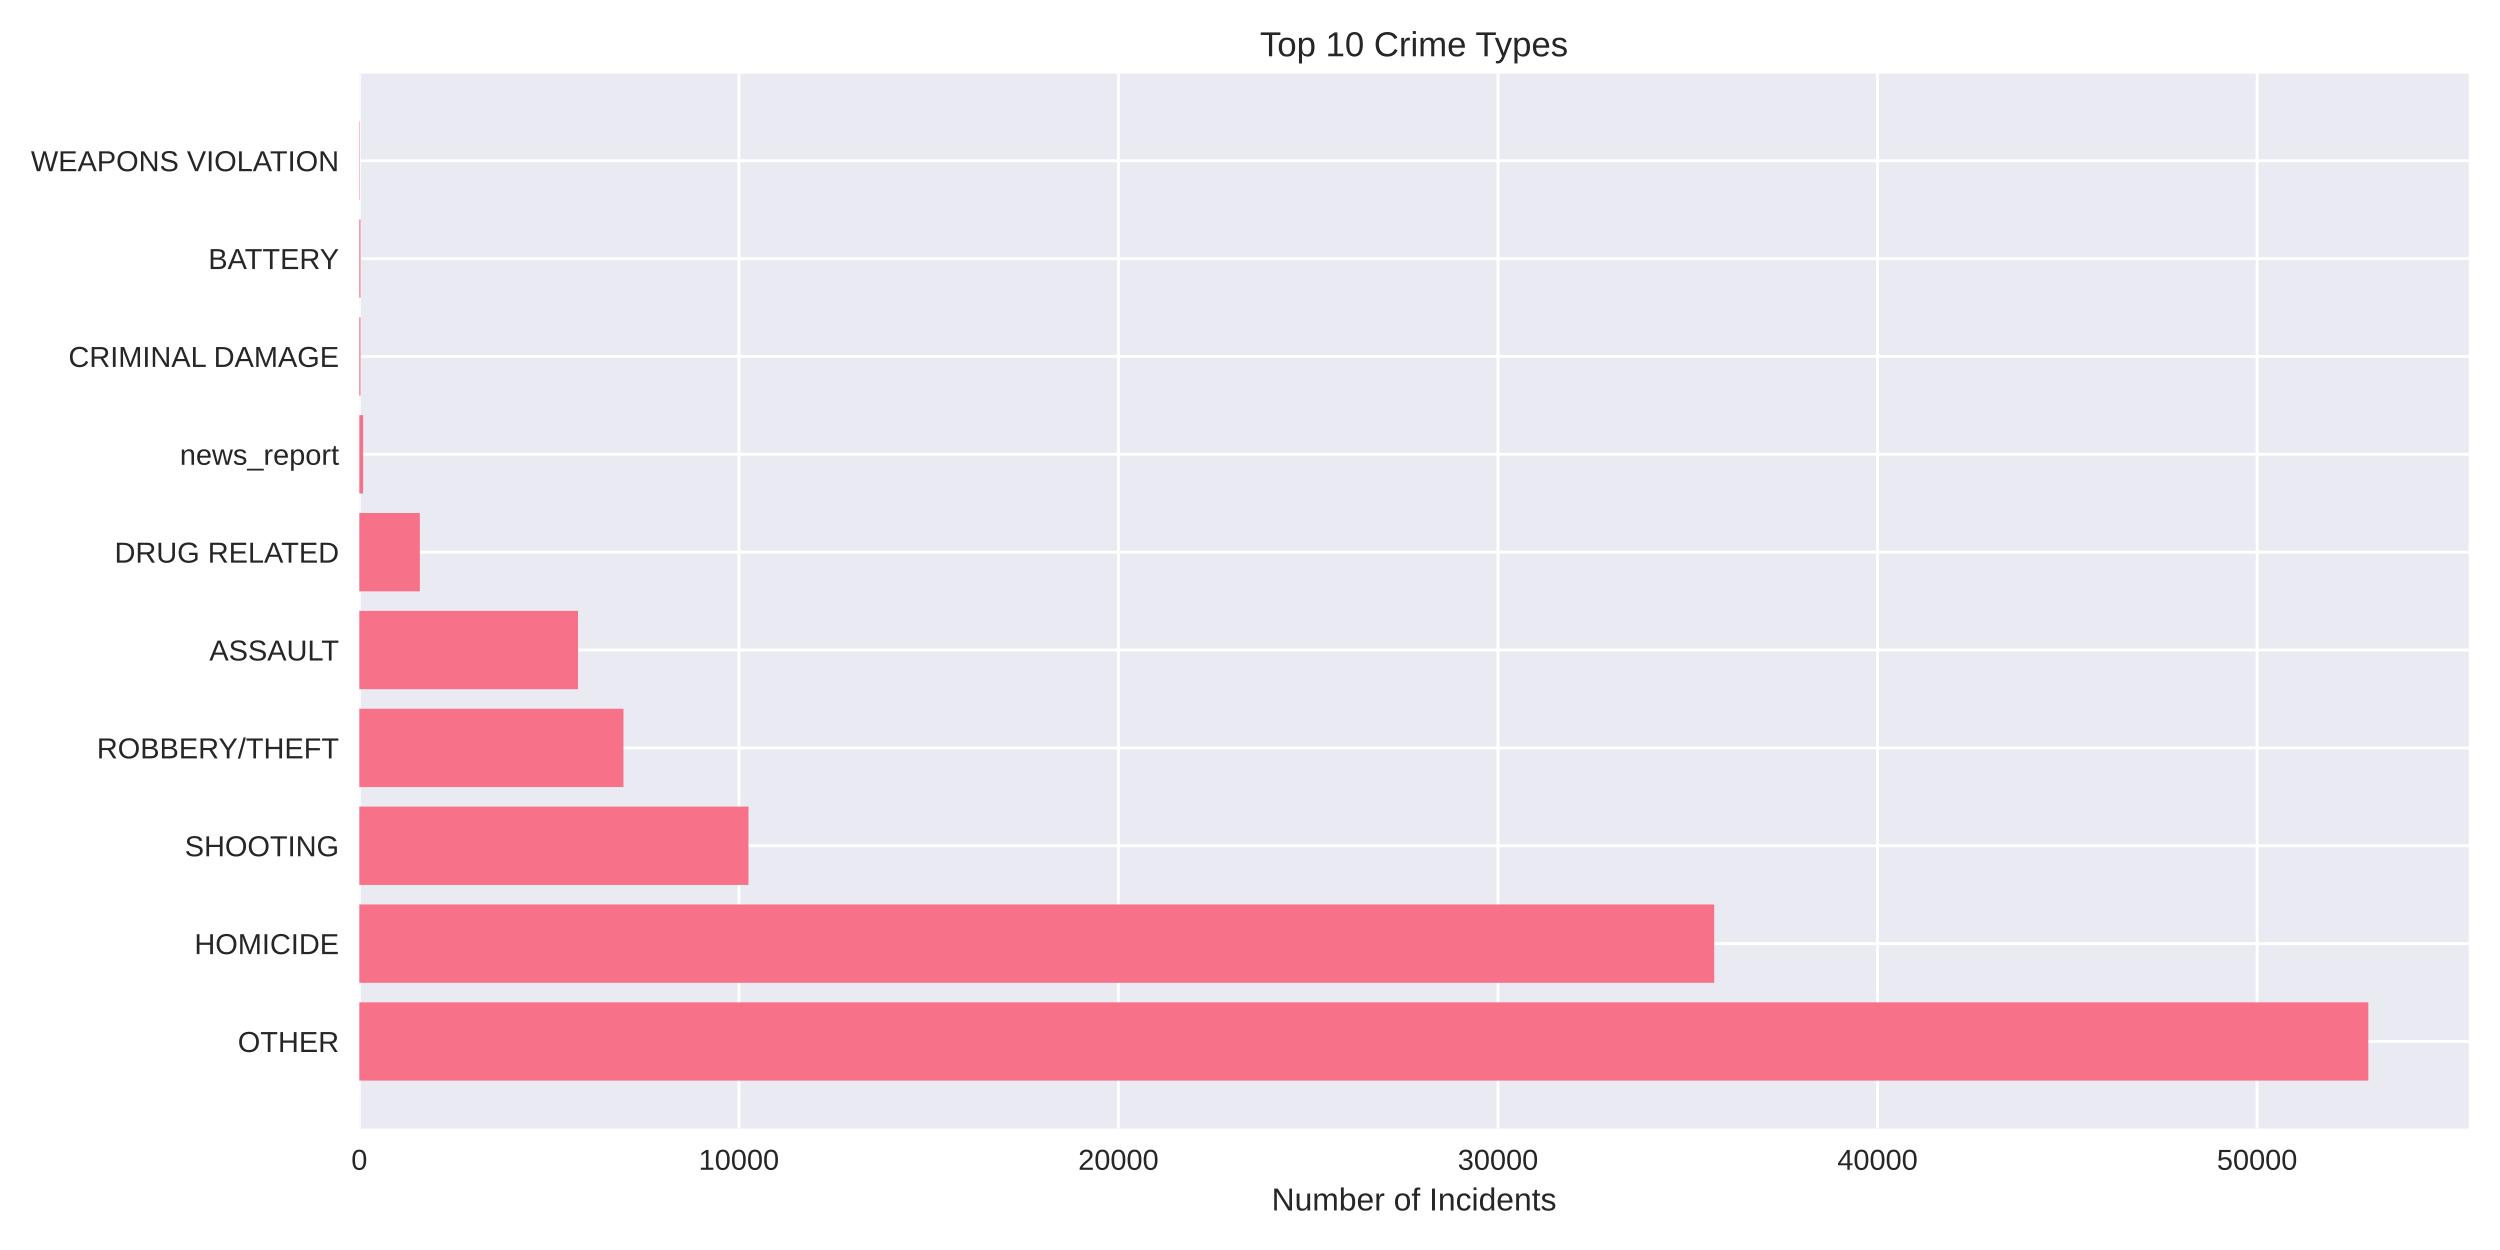
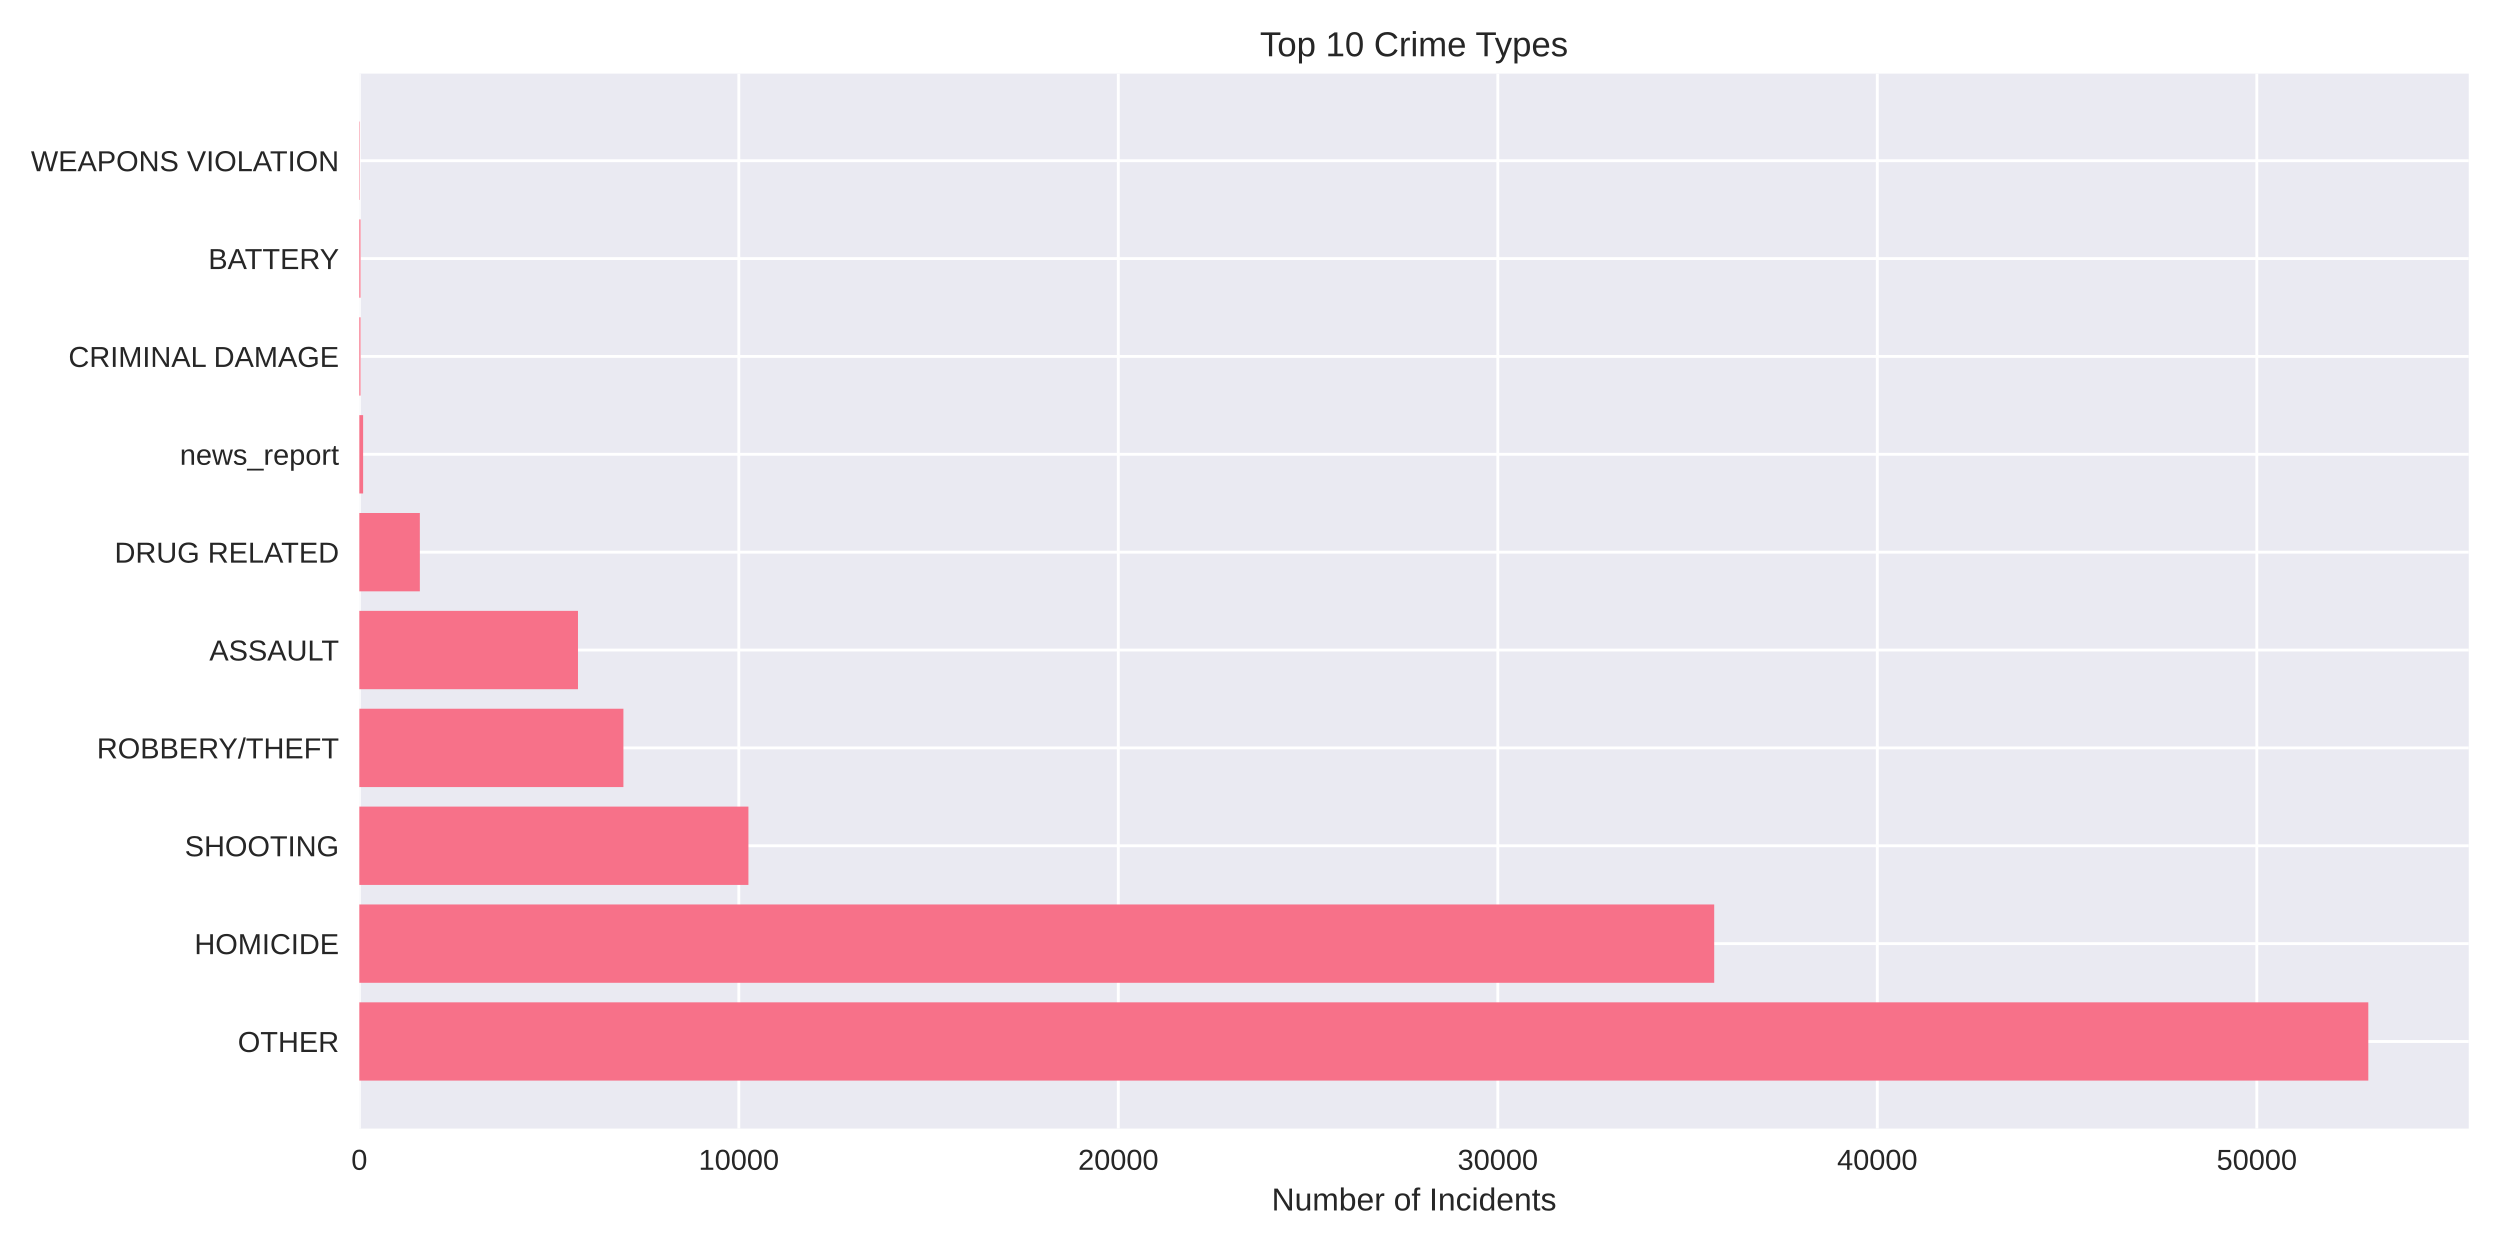
<svg xmlns="http://www.w3.org/2000/svg" width="864pt" height="432pt" viewBox="0 0 864 432" version="1.1">
  <defs>
    <style type="text/css">*{stroke-linejoin: round; stroke-linecap: butt}</style>
  </defs>
  <g id="figure_1">
    <g id="patch_1">
      <path d="M 0 432  L 864 432  L 864 0  L 0 0  z " style="fill: #ffffff" />
    </g>
    <g id="axes_1">
      <g id="patch_2">
        <path d="M 124.18 390.04  L 853.2 390.04  L 853.2 25.44  L 124.18 25.44  z " style="fill: #eaeaf2" />
      </g>
      <g id="matplotlib.axis_1">
        <g id="xtick_1">
          <g id="line2d_1">
-             <path d="M 124.18 390.04  L 124.18 25.44  " clip-path="url(#p1856743470)" style="fill: none; stroke: #ffffff; stroke-linecap: round" />
+             <path d="M 124.18 390.04  L 124.18 25.44  " clip-path="url(#p1c95114cc2)" style="fill: none; stroke: #ffffff; stroke-linecap: round" />
          </g>
          <g id="line2d_2" />
          <g id="text_1">
            <text style="fill: #262626; font: 10px 'Arial', 'Liberation Sans', 'DejaVu Sans', 'Bitstream Vera Sans', sans-serif; text-anchor: middle" x="124.18" y="404.287" transform="rotate(-0 124.18 404.2869)">0</text>
          </g>
        </g>
        <g id="xtick_2">
          <g id="line2d_3">
-             <path d="M 255.354 390.04  L 255.354 25.44  " clip-path="url(#p1856743470)" style="fill: none; stroke: #ffffff; stroke-linecap: round" />
+             <path d="M 255.334 390.04  L 255.334 25.44  " clip-path="url(#p1c95114cc2)" style="fill: none; stroke: #ffffff; stroke-linecap: round" />
          </g>
          <g id="line2d_4" />
          <g id="text_2">
-             <text style="fill: #262626; font: 10px 'Arial', 'Liberation Sans', 'DejaVu Sans', 'Bitstream Vera Sans', sans-serif; text-anchor: middle" x="255.354" y="404.287" transform="rotate(-0 255.3541 404.2869)">10000</text>
+             <text style="fill: #262626; font: 10px 'Arial', 'Liberation Sans', 'DejaVu Sans', 'Bitstream Vera Sans', sans-serif; text-anchor: middle" x="255.334" y="404.287" transform="rotate(-0 255.3343 404.2869)">10000</text>
          </g>
        </g>
        <g id="xtick_3">
          <g id="line2d_5">
-             <path d="M 386.528 390.04  L 386.528 25.44  " clip-path="url(#p1856743470)" style="fill: none; stroke: #ffffff; stroke-linecap: round" />
+             <path d="M 386.489 390.04  L 386.489 25.44  " clip-path="url(#p1c95114cc2)" style="fill: none; stroke: #ffffff; stroke-linecap: round" />
          </g>
          <g id="line2d_6" />
          <g id="text_3">
-             <text style="fill: #262626; font: 10px 'Arial', 'Liberation Sans', 'DejaVu Sans', 'Bitstream Vera Sans', sans-serif; text-anchor: middle" x="386.528" y="404.287" transform="rotate(-0 386.5283 404.2869)">20000</text>
+             <text style="fill: #262626; font: 10px 'Arial', 'Liberation Sans', 'DejaVu Sans', 'Bitstream Vera Sans', sans-serif; text-anchor: middle" x="386.489" y="404.287" transform="rotate(-0 386.4886 404.2869)">20000</text>
          </g>
        </g>
        <g id="xtick_4">
          <g id="line2d_7">
-             <path d="M 517.702 390.04  L 517.702 25.44  " clip-path="url(#p1856743470)" style="fill: none; stroke: #ffffff; stroke-linecap: round" />
+             <path d="M 517.643 390.04  L 517.643 25.44  " clip-path="url(#p1c95114cc2)" style="fill: none; stroke: #ffffff; stroke-linecap: round" />
          </g>
          <g id="line2d_8" />
          <g id="text_4">
-             <text style="fill: #262626; font: 10px 'Arial', 'Liberation Sans', 'DejaVu Sans', 'Bitstream Vera Sans', sans-serif; text-anchor: middle" x="517.702" y="404.287" transform="rotate(-0 517.7024 404.2869)">30000</text>
+             <text style="fill: #262626; font: 10px 'Arial', 'Liberation Sans', 'DejaVu Sans', 'Bitstream Vera Sans', sans-serif; text-anchor: middle" x="517.643" y="404.287" transform="rotate(-0 517.643 404.2869)">30000</text>
          </g>
        </g>
        <g id="xtick_5">
          <g id="line2d_9">
-             <path d="M 648.877 390.04  L 648.877 25.44  " clip-path="url(#p1856743470)" style="fill: none; stroke: #ffffff; stroke-linecap: round" />
+             <path d="M 648.797 390.04  L 648.797 25.44  " clip-path="url(#p1c95114cc2)" style="fill: none; stroke: #ffffff; stroke-linecap: round" />
          </g>
          <g id="line2d_10" />
          <g id="text_5">
-             <text style="fill: #262626; font: 10px 'Arial', 'Liberation Sans', 'DejaVu Sans', 'Bitstream Vera Sans', sans-serif; text-anchor: middle" x="648.877" y="404.287" transform="rotate(-0 648.8766 404.2869)">40000</text>
+             <text style="fill: #262626; font: 10px 'Arial', 'Liberation Sans', 'DejaVu Sans', 'Bitstream Vera Sans', sans-serif; text-anchor: middle" x="648.797" y="404.287" transform="rotate(-0 648.7973 404.2869)">40000</text>
          </g>
        </g>
        <g id="xtick_6">
          <g id="line2d_11">
-             <path d="M 780.051 390.04  L 780.051 25.44  " clip-path="url(#p1856743470)" style="fill: none; stroke: #ffffff; stroke-linecap: round" />
+             <path d="M 779.952 390.04  L 779.952 25.44  " clip-path="url(#p1c95114cc2)" style="fill: none; stroke: #ffffff; stroke-linecap: round" />
          </g>
          <g id="line2d_12" />
          <g id="text_6">
-             <text style="fill: #262626; font: 10px 'Arial', 'Liberation Sans', 'DejaVu Sans', 'Bitstream Vera Sans', sans-serif; text-anchor: middle" x="780.051" y="404.287" transform="rotate(-0 780.0507 404.2869)">50000</text>
+             <text style="fill: #262626; font: 10px 'Arial', 'Liberation Sans', 'DejaVu Sans', 'Bitstream Vera Sans', sans-serif; text-anchor: middle" x="779.952" y="404.287" transform="rotate(-0 779.9516 404.2869)">50000</text>
          </g>
        </g>
        <g id="text_7">
          <text style="fill: #262626; font: 11px 'Arial', 'Liberation Sans', 'DejaVu Sans', 'Bitstream Vera Sans', sans-serif; text-anchor: middle" x="488.69" y="418.333" transform="rotate(-0 488.69 418.3334)">Number of Incidents</text>
        </g>
      </g>
      <g id="matplotlib.axis_2">
        <g id="ytick_1">
          <g id="line2d_13">
-             <path d="M 124.18 359.939  L 853.2 359.939  " clip-path="url(#p1856743470)" style="fill: none; stroke: #ffffff; stroke-linecap: round" />
+             <path d="M 124.18 359.939  L 853.2 359.939  " clip-path="url(#p1c95114cc2)" style="fill: none; stroke: #ffffff; stroke-linecap: round" />
          </g>
          <g id="line2d_14" />
          <g id="text_8">
            <text style="fill: #262626; font: 10px 'Arial', 'Liberation Sans', 'DejaVu Sans', 'Bitstream Vera Sans', sans-serif; text-anchor: end" x="117.18" y="363.562" transform="rotate(-0 117.18 363.562)">OTHER</text>
          </g>
        </g>
        <g id="ytick_2">
          <g id="line2d_15">
-             <path d="M 124.18 326.117  L 853.2 326.117  " clip-path="url(#p1856743470)" style="fill: none; stroke: #ffffff; stroke-linecap: round" />
+             <path d="M 124.18 326.117  L 853.2 326.117  " clip-path="url(#p1c95114cc2)" style="fill: none; stroke: #ffffff; stroke-linecap: round" />
          </g>
          <g id="line2d_16" />
          <g id="text_9">
            <text style="fill: #262626; font: 10px 'Arial', 'Liberation Sans', 'DejaVu Sans', 'Bitstream Vera Sans', sans-serif; text-anchor: end" x="117.18" y="329.74" transform="rotate(-0 117.18 329.7401)">HOMICIDE</text>
          </g>
        </g>
        <g id="ytick_3">
          <g id="line2d_17">
-             <path d="M 124.18 292.295  L 853.2 292.295  " clip-path="url(#p1856743470)" style="fill: none; stroke: #ffffff; stroke-linecap: round" />
+             <path d="M 124.18 292.295  L 853.2 292.295  " clip-path="url(#p1c95114cc2)" style="fill: none; stroke: #ffffff; stroke-linecap: round" />
          </g>
          <g id="line2d_18" />
          <g id="text_10">
            <text style="fill: #262626; font: 10px 'Arial', 'Liberation Sans', 'DejaVu Sans', 'Bitstream Vera Sans', sans-serif; text-anchor: end" x="117.18" y="295.918" transform="rotate(-0 117.18 295.9182)">SHOOTING</text>
          </g>
        </g>
        <g id="ytick_4">
          <g id="line2d_19">
-             <path d="M 124.18 258.473  L 853.2 258.473  " clip-path="url(#p1856743470)" style="fill: none; stroke: #ffffff; stroke-linecap: round" />
+             <path d="M 124.18 258.473  L 853.2 258.473  " clip-path="url(#p1c95114cc2)" style="fill: none; stroke: #ffffff; stroke-linecap: round" />
          </g>
          <g id="line2d_20" />
          <g id="text_11">
            <text style="fill: #262626; font: 10px 'Arial', 'Liberation Sans', 'DejaVu Sans', 'Bitstream Vera Sans', sans-serif; text-anchor: end" x="117.18" y="262.096" transform="rotate(-0 117.18 262.0963)">ROBBERY/THEFT</text>
          </g>
        </g>
        <g id="ytick_5">
          <g id="line2d_21">
-             <path d="M 124.18 224.651  L 853.2 224.651  " clip-path="url(#p1856743470)" style="fill: none; stroke: #ffffff; stroke-linecap: round" />
+             <path d="M 124.18 224.651  L 853.2 224.651  " clip-path="url(#p1c95114cc2)" style="fill: none; stroke: #ffffff; stroke-linecap: round" />
          </g>
          <g id="line2d_22" />
          <g id="text_12">
            <text style="fill: #262626; font: 10px 'Arial', 'Liberation Sans', 'DejaVu Sans', 'Bitstream Vera Sans', sans-serif; text-anchor: end" x="117.18" y="228.274" transform="rotate(-0 117.18 228.2744)">ASSAULT</text>
          </g>
        </g>
        <g id="ytick_6">
          <g id="line2d_23">
-             <path d="M 124.18 190.829  L 853.2 190.829  " clip-path="url(#p1856743470)" style="fill: none; stroke: #ffffff; stroke-linecap: round" />
+             <path d="M 124.18 190.829  L 853.2 190.829  " clip-path="url(#p1c95114cc2)" style="fill: none; stroke: #ffffff; stroke-linecap: round" />
          </g>
          <g id="line2d_24" />
          <g id="text_13">
            <text style="fill: #262626; font: 10px 'Arial', 'Liberation Sans', 'DejaVu Sans', 'Bitstream Vera Sans', sans-serif; text-anchor: end" x="117.18" y="194.452" transform="rotate(-0 117.18 194.4525)">DRUG RELATED</text>
          </g>
        </g>
        <g id="ytick_7">
          <g id="line2d_25">
-             <path d="M 124.18 157.007  L 853.2 157.007  " clip-path="url(#p1856743470)" style="fill: none; stroke: #ffffff; stroke-linecap: round" />
+             <path d="M 124.18 157.007  L 853.2 157.007  " clip-path="url(#p1c95114cc2)" style="fill: none; stroke: #ffffff; stroke-linecap: round" />
          </g>
          <g id="line2d_26" />
          <g id="text_14">
            <text style="fill: #262626; font: 10px 'Arial', 'Liberation Sans', 'DejaVu Sans', 'Bitstream Vera Sans', sans-serif; text-anchor: end" x="117.18" y="160.631" transform="rotate(-0 117.18 160.6306)">news_report</text>
          </g>
        </g>
        <g id="ytick_8">
          <g id="line2d_27">
-             <path d="M 124.18 123.185  L 853.2 123.185  " clip-path="url(#p1856743470)" style="fill: none; stroke: #ffffff; stroke-linecap: round" />
+             <path d="M 124.18 123.185  L 853.2 123.185  " clip-path="url(#p1c95114cc2)" style="fill: none; stroke: #ffffff; stroke-linecap: round" />
          </g>
          <g id="line2d_28" />
          <g id="text_15">
            <text style="fill: #262626; font: 10px 'Arial', 'Liberation Sans', 'DejaVu Sans', 'Bitstream Vera Sans', sans-serif; text-anchor: end" x="117.18" y="126.809" transform="rotate(-0 117.18 126.8087)">CRIMINAL DAMAGE</text>
          </g>
        </g>
        <g id="ytick_9">
          <g id="line2d_29">
-             <path d="M 124.18 89.363  L 853.2 89.363  " clip-path="url(#p1856743470)" style="fill: none; stroke: #ffffff; stroke-linecap: round" />
+             <path d="M 124.18 89.363  L 853.2 89.363  " clip-path="url(#p1c95114cc2)" style="fill: none; stroke: #ffffff; stroke-linecap: round" />
          </g>
          <g id="line2d_30" />
          <g id="text_16">
            <text style="fill: #262626; font: 10px 'Arial', 'Liberation Sans', 'DejaVu Sans', 'Bitstream Vera Sans', sans-serif; text-anchor: end" x="117.18" y="92.987" transform="rotate(-0 117.18 92.98681)">BATTERY</text>
          </g>
        </g>
        <g id="ytick_10">
          <g id="line2d_31">
-             <path d="M 124.18 55.541  L 853.2 55.541  " clip-path="url(#p1856743470)" style="fill: none; stroke: #ffffff; stroke-linecap: round" />
+             <path d="M 124.18 55.541  L 853.2 55.541  " clip-path="url(#p1c95114cc2)" style="fill: none; stroke: #ffffff; stroke-linecap: round" />
          </g>
          <g id="line2d_32" />
          <g id="text_17">
            <text style="fill: #262626; font: 10px 'Arial', 'Liberation Sans', 'DejaVu Sans', 'Bitstream Vera Sans', sans-serif; text-anchor: end" x="117.18" y="59.165" transform="rotate(-0 117.18 59.16492)">WEAPONS VIOLATION</text>
          </g>
        </g>
      </g>
      <g id="patch_3">
-         <path d="M 124.18 373.467  L 818.485 373.467  L 818.485 346.41  L 124.18 346.41  z " clip-path="url(#p1856743470)" style="fill: #f77189" />
+         <path d="M 124.18 373.467  L 818.485 373.467  L 818.485 346.41  L 124.18 346.41  z " clip-path="url(#p1c95114cc2)" style="fill: #f77189" />
      </g>
      <g id="patch_4">
-         <path d="M 124.18 339.645  L 592.432 339.645  L 592.432 312.588  L 124.18 312.588  z " clip-path="url(#p1856743470)" style="fill: #f77189" />
+         <path d="M 124.18 339.645  L 592.427 339.645  L 592.427 312.588  L 124.18 312.588  z " clip-path="url(#p1c95114cc2)" style="fill: #f77189" />
      </g>
      <g id="patch_5">
-         <path d="M 124.18 305.823  L 258.673 305.823  L 258.673 278.766  L 124.18 278.766  z " clip-path="url(#p1856743470)" style="fill: #f77189" />
+         <path d="M 124.18 305.823  L 258.653 305.823  L 258.653 278.766  L 124.18 278.766  z " clip-path="url(#p1c95114cc2)" style="fill: #f77189" />
      </g>
      <g id="patch_6">
-         <path d="M 124.18 272.002  L 215.464 272.002  L 215.464 244.944  L 124.18 244.944  z " clip-path="url(#p1856743470)" style="fill: #f77189" />
+         <path d="M 124.18 272.002  L 215.45 272.002  L 215.45 244.944  L 124.18 244.944  z " clip-path="url(#p1c95114cc2)" style="fill: #f77189" />
      </g>
      <g id="patch_7">
-         <path d="M 124.18 238.18  L 199.763 238.18  L 199.763 211.122  L 124.18 211.122  z " clip-path="url(#p1856743470)" style="fill: #f77189" />
+         <path d="M 124.18 238.18  L 199.751 238.18  L 199.751 211.122  L 124.18 211.122  z " clip-path="url(#p1c95114cc2)" style="fill: #f77189" />
      </g>
      <g id="patch_8">
-         <path d="M 124.18 204.358  L 145.102 204.358  L 145.102 177.3  L 124.18 177.3  z " clip-path="url(#p1856743470)" style="fill: #f77189" />
+         <path d="M 124.18 204.358  L 145.099 204.358  L 145.099 177.3  L 124.18 177.3  z " clip-path="url(#p1c95114cc2)" style="fill: #f77189" />
      </g>
      <g id="patch_9">
-         <path d="M 124.18 170.536  L 125.492 170.536  L 125.492 143.478  L 124.18 143.478  z " clip-path="url(#p1856743470)" style="fill: #f77189" />
+         <path d="M 124.18 170.536  L 125.492 170.536  L 125.492 143.478  L 124.18 143.478  z " clip-path="url(#p1c95114cc2)" style="fill: #f77189" />
      </g>
      <g id="patch_10">
-         <path d="M 124.18 136.714  L 124.587 136.714  L 124.587 109.657  L 124.18 109.657  z " clip-path="url(#p1856743470)" style="fill: #f77189" />
+         <path d="M 124.18 136.714  L 124.587 136.714  L 124.587 109.657  L 124.18 109.657  z " clip-path="url(#p1c95114cc2)" style="fill: #f77189" />
      </g>
      <g id="patch_11">
-         <path d="M 124.18 102.892  L 124.587 102.892  L 124.587 75.835  L 124.18 75.835  z " clip-path="url(#p1856743470)" style="fill: #f77189" />
+         <path d="M 124.18 102.892  L 124.587 102.892  L 124.587 75.835  L 124.18 75.835  z " clip-path="url(#p1c95114cc2)" style="fill: #f77189" />
      </g>
      <g id="patch_12">
-         <path d="M 124.18 69.07  L 124.324 69.07  L 124.324 42.013  L 124.18 42.013  z " clip-path="url(#p1856743470)" style="fill: #f77189" />
+         <path d="M 124.18 69.07  L 124.324 69.07  L 124.324 42.013  L 124.18 42.013  z " clip-path="url(#p1c95114cc2)" style="fill: #f77189" />
      </g>
      <g id="patch_13">
        <path d="M 124.18 390.04  L 124.18 25.44  " style="fill: none" />
      </g>
      <g id="patch_14">
        <path d="M 853.2 390.04  L 853.2 25.44  " style="fill: none" />
      </g>
      <g id="patch_15">
        <path d="M 124.18 390.04  L 853.2 390.04  " style="fill: none" />
      </g>
      <g id="patch_16">
        <path d="M 124.18 25.44  L 853.2 25.44  " style="fill: none" />
      </g>
      <g id="text_18">
        <text style="fill: #262626; font: 12px 'Arial', 'Liberation Sans', 'DejaVu Sans', 'Bitstream Vera Sans', sans-serif; text-anchor: middle" x="488.69" y="19.44" transform="rotate(-0 488.69 19.44)">Top 10 Crime Types</text>
      </g>
    </g>
  </g>
  <defs>
-     <clipPath id="p1856743470">
+     <clipPath id="p1c95114cc2">
      <rect x="124.18" y="25.44" width="729.02" height="364.6" />
    </clipPath>
  </defs>
</svg>
